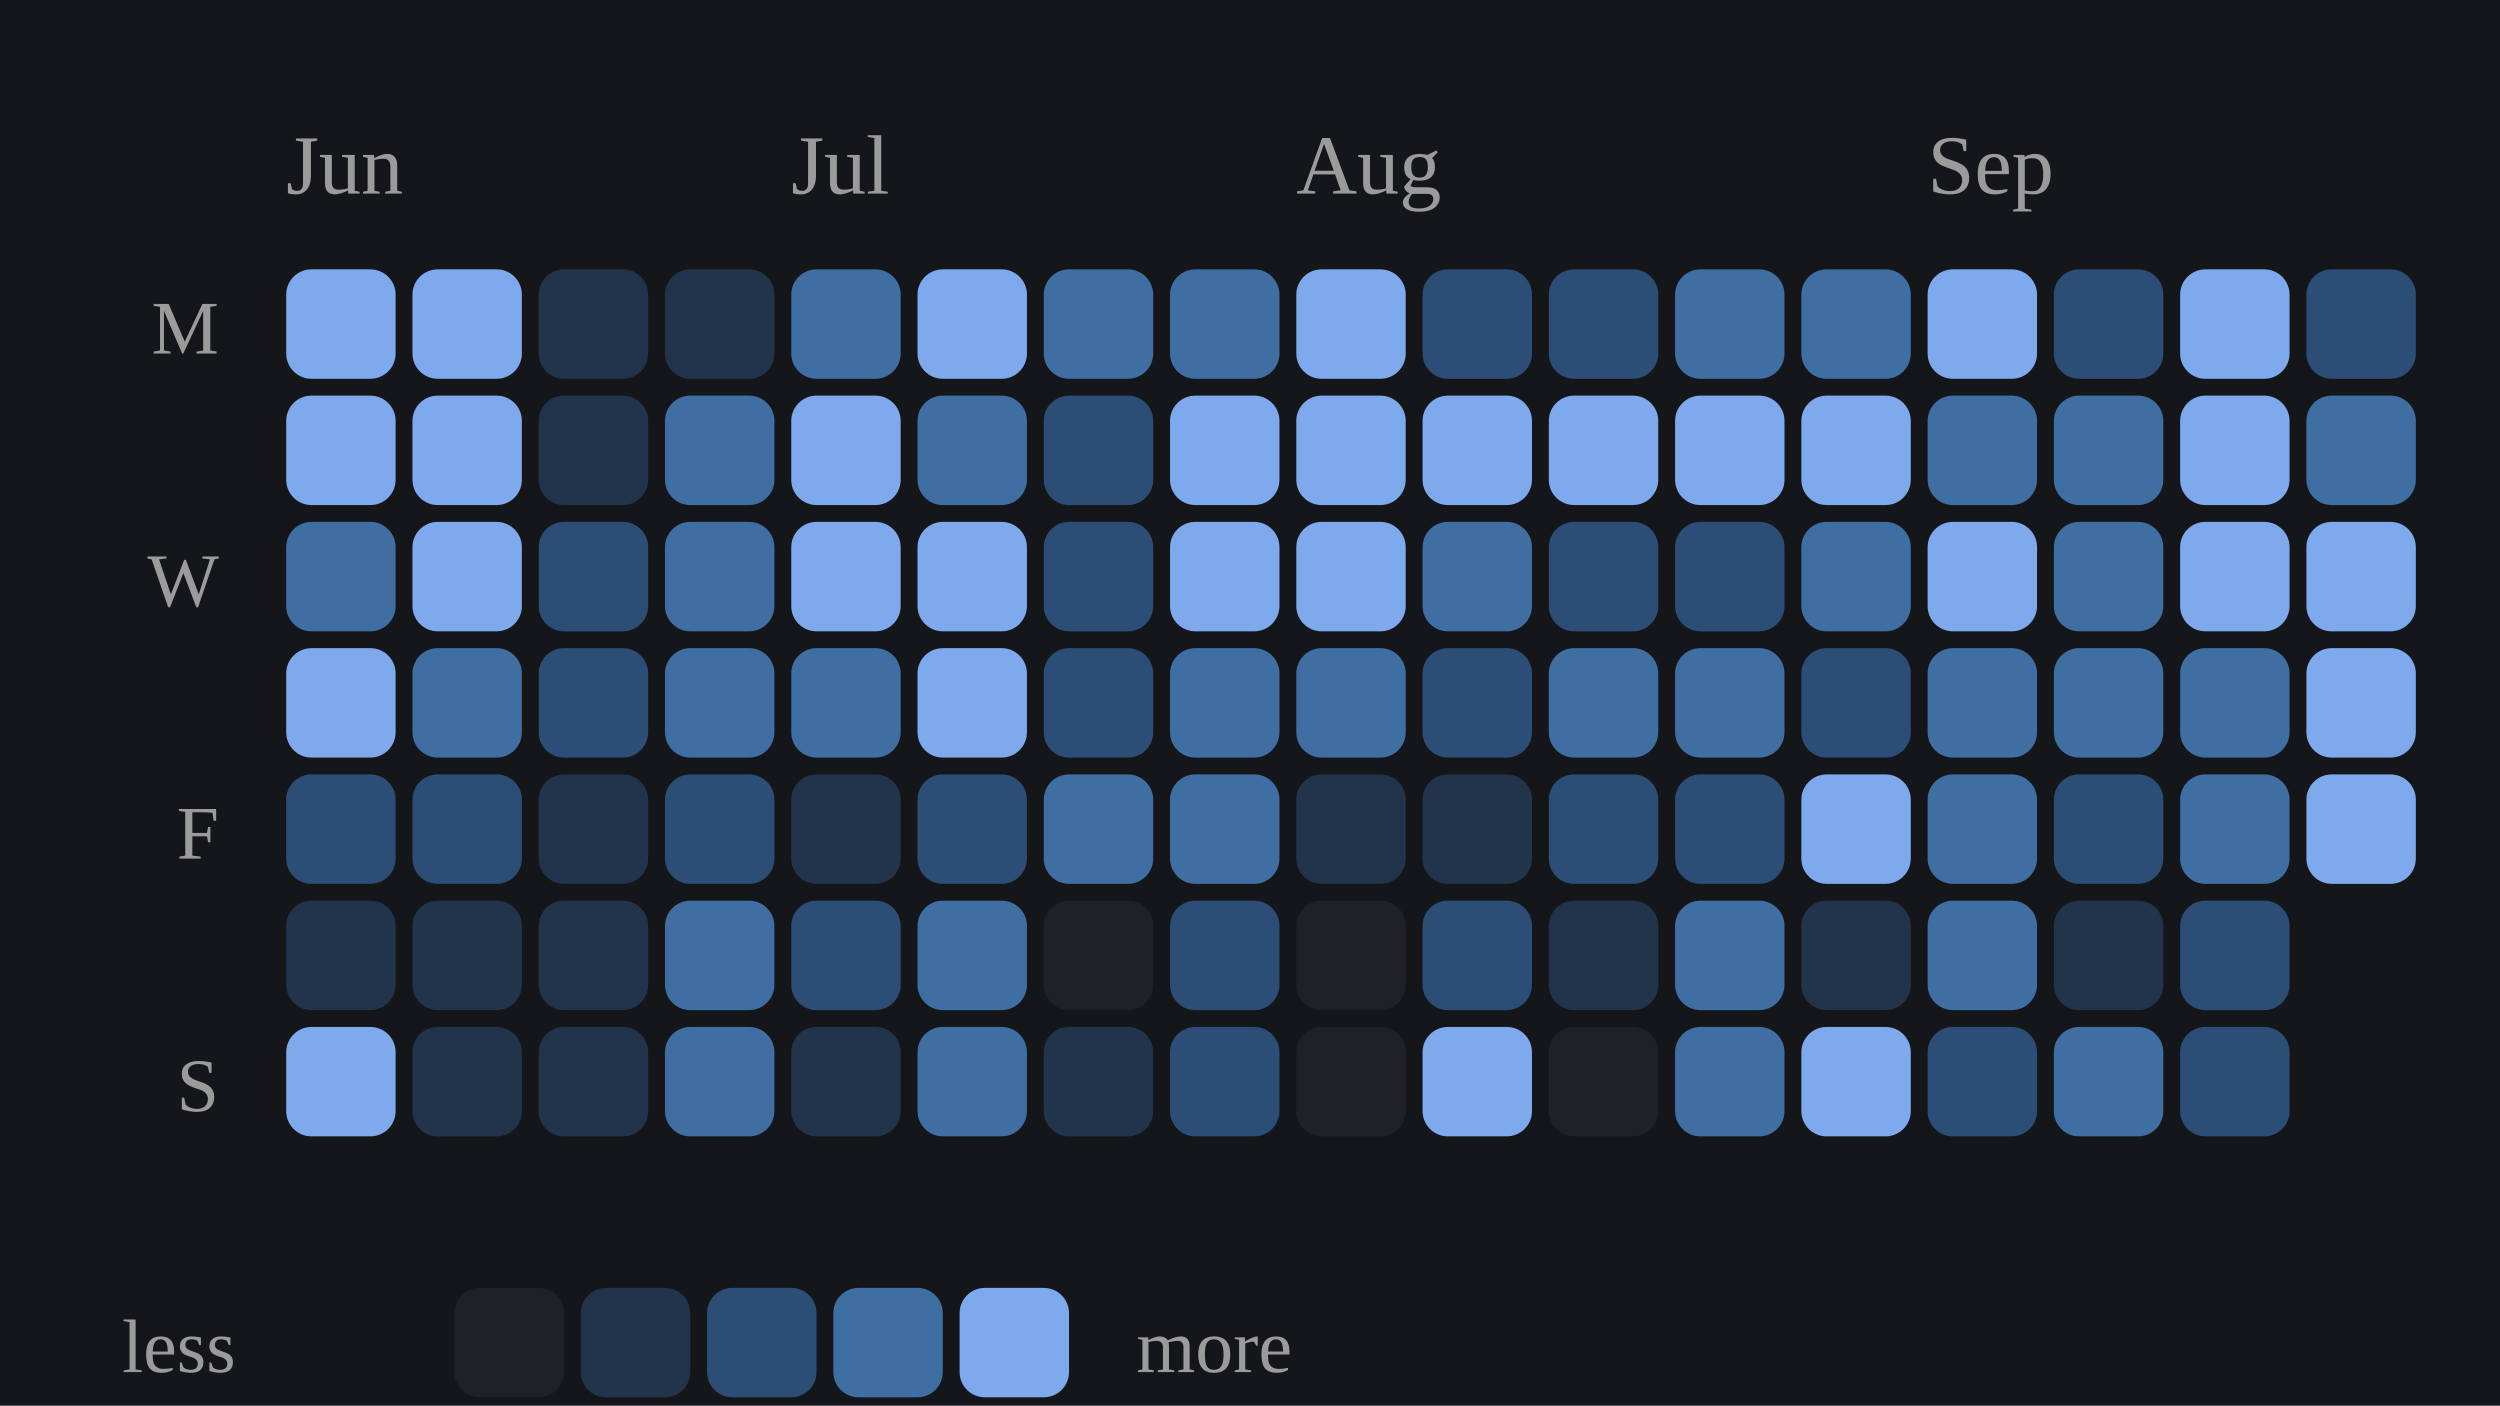
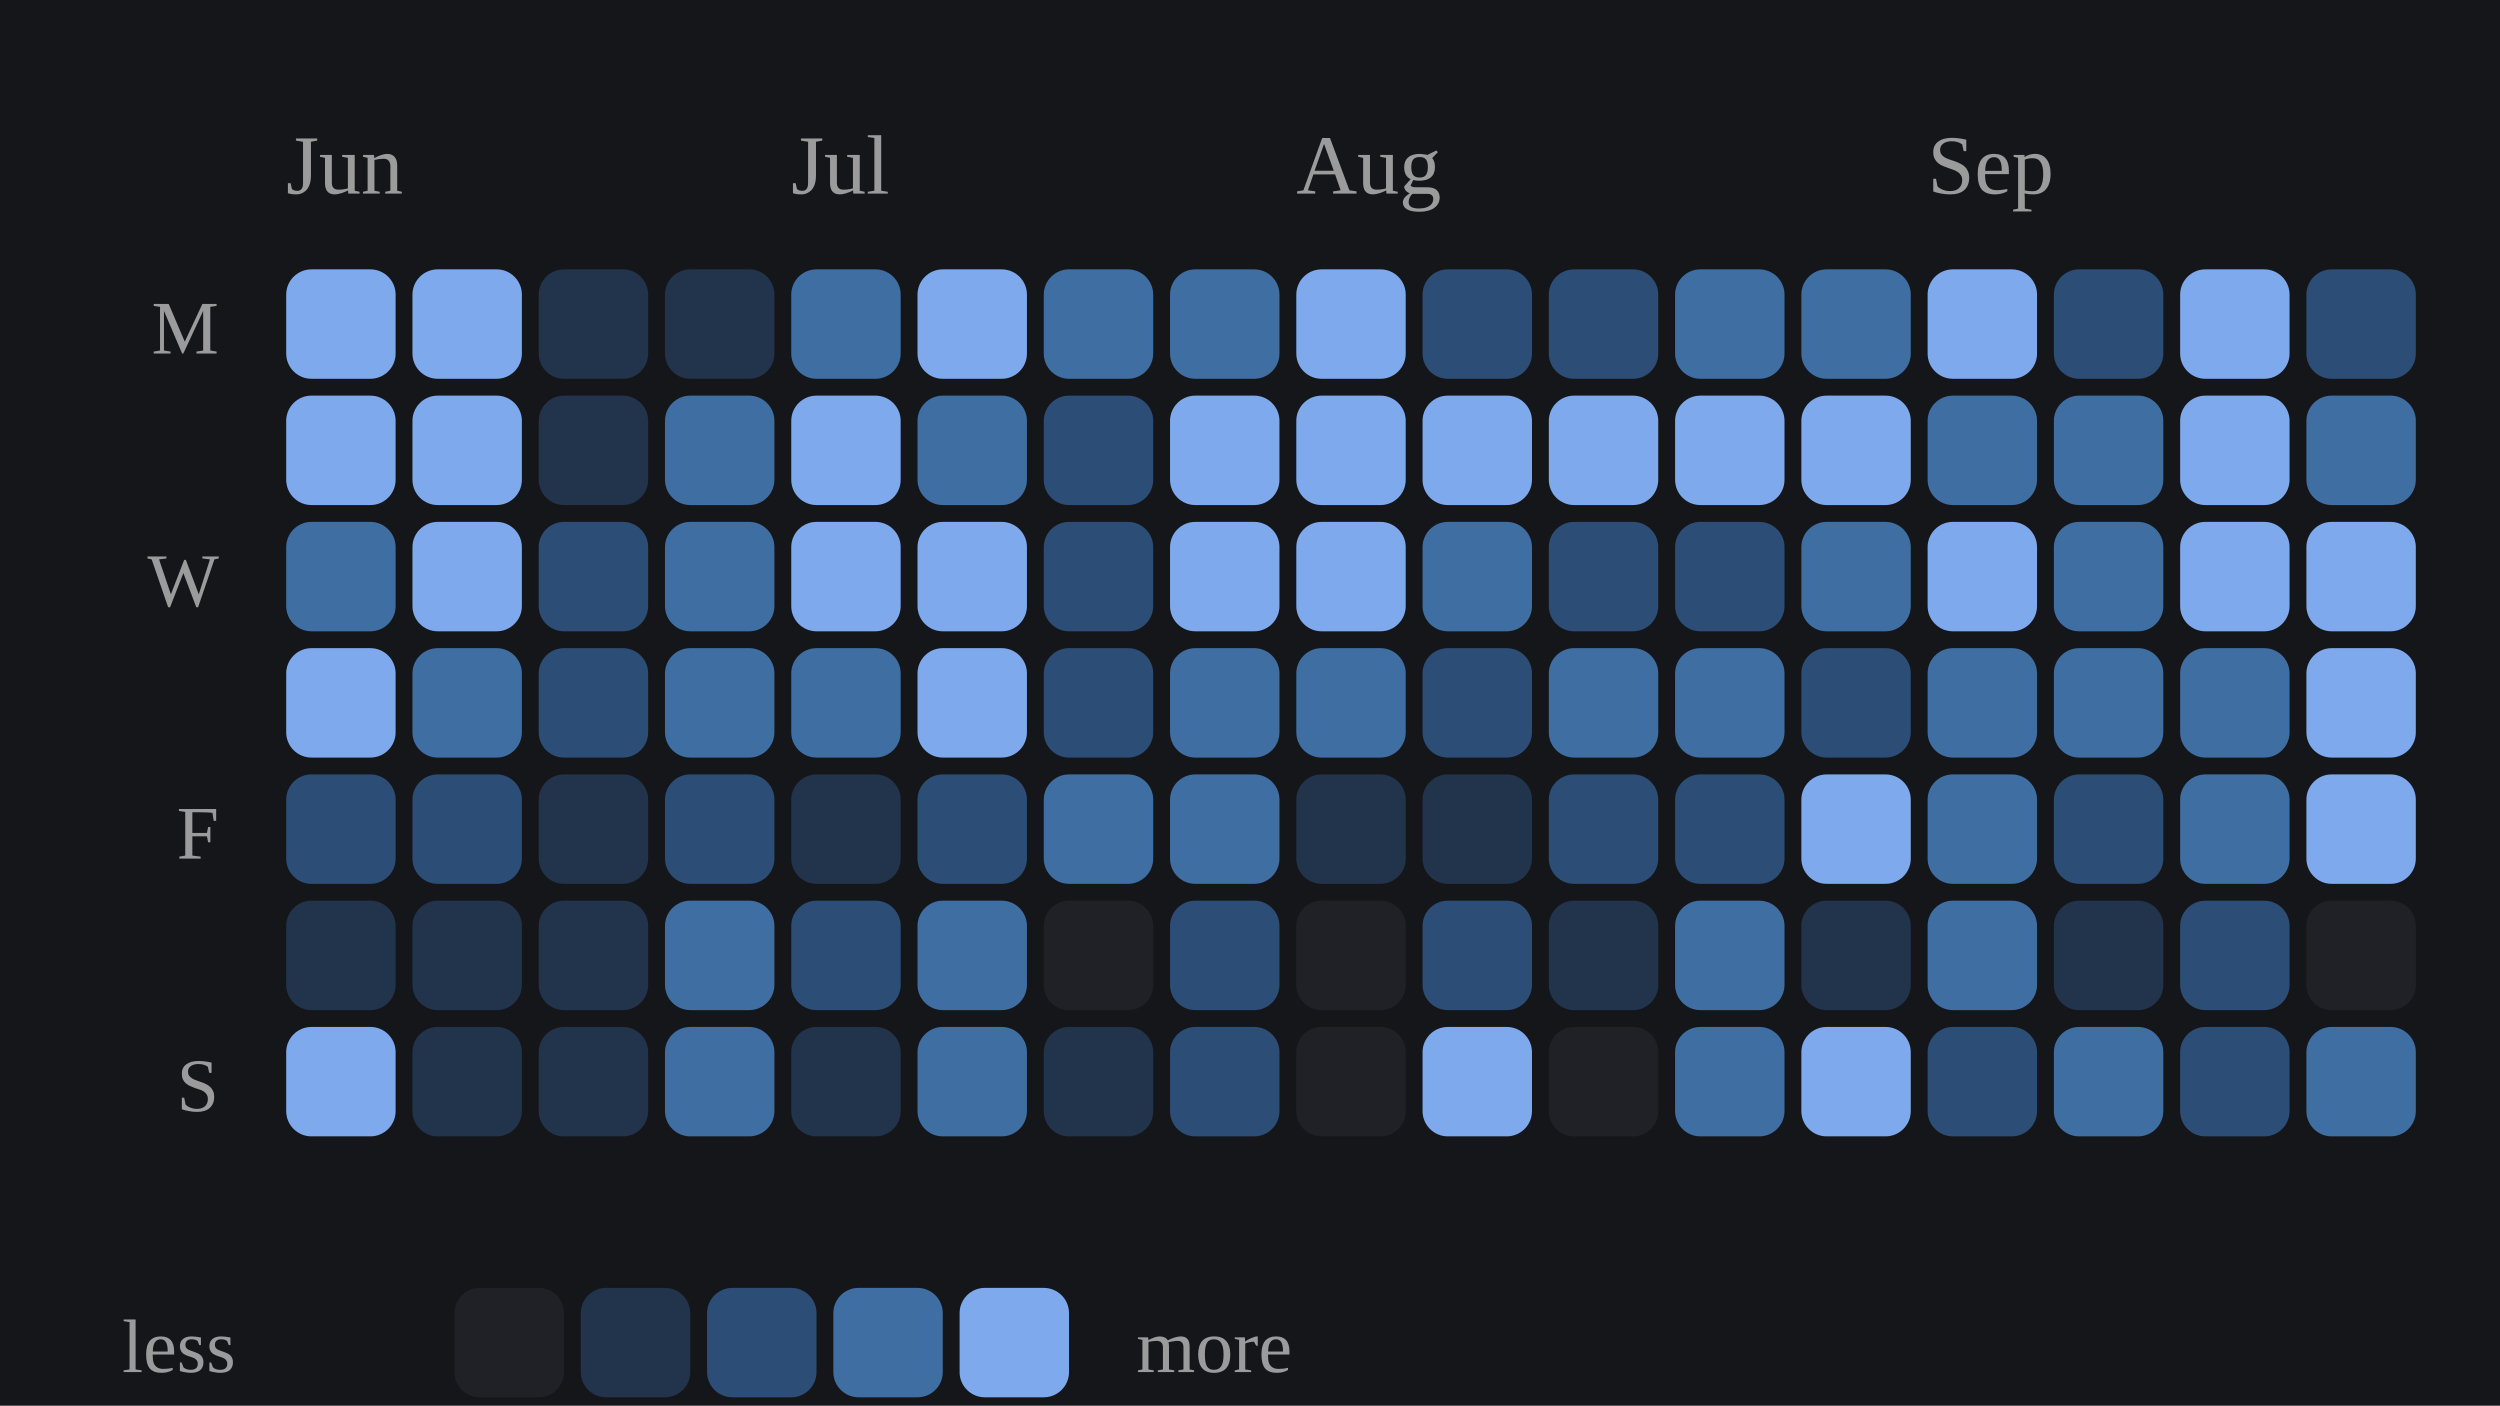
<svg xmlns="http://www.w3.org/2000/svg" viewBox="0 0 297 167" width="100%" role="img" aria-label="Daily study calendar shaded by estimated minutes of study">
  <style>
/* per-skill colour switch: set via a sk-* class on a wrapping element, read
   by the mark rules below (falls back to the neutral accent on aggregate
   charts that aren't scoped to one skill, e.g. the calendar or day-of-week) */
.sk-listening{--pc:#f4ee7b}
.sk-grammar{--pc:#8bd08b}
.sk-vocab{--pc:#82d0ed}
.sk-reading{--pc:#b498e1}
.sk-writing{--pc:#db99c3}
.sk-speaking{--pc:#de907c}
.p-title{fill:#e7e7e7;font-size:12px;font-weight:700}
.p-sub{fill:#9b9b9b;font-size:10px}
.p-unit{fill:#9b9b9b;font-size:10px}
.p-axis{fill:#9b9b9b;font-size:9.5px}
.p-grid{stroke:#2c2e34;stroke-width:1;stroke-dasharray:2,3}
.p-base{stroke:#2c2e34;stroke-width:1}
.p-tick{stroke:#2c2e34;stroke-width:1}
.p-xlab{fill:#9b9b9b;font-size:9px;text-anchor:middle}
.p-line{fill:none;stroke:var(--pc,#7ea9ec);stroke-width:2;stroke-linejoin:round;stroke-linecap:round}
.p-area{fill:var(--pc,#7ea9ec);opacity:.12}
.p-end{fill:var(--pc,#7ea9ec);stroke:#15161a;stroke-width:2}
.p-endlab{fill:#c3c4c8;font-size:10px;text-anchor:end;font-weight:700}
.b-bar{fill:var(--pc,#7ea9ec)}
.b-bar:hover{fill:#a9c6f5;opacity:.9}
.d-lab{fill:#9b9b9b;font-size:10px;text-anchor:middle}
.d-val{fill:#c3c4c8;font-size:10px;text-anchor:middle;font-weight:700}
/* heatmap */
.hm-mon{fill:#9b9b9b;font-size:10px}
.hm-dow{fill:#9b9b9b;font-size:9px;text-anchor:end}
rect:hover{opacity:.82}
/* horizontal bars */
.h-cat{fill:#e7e7e7;font-size:12px;text-anchor:end;dominant-baseline:middle}
.h-track{fill:#2c2e34;opacity:.5}
.h-fill{fill:var(--pc,#7ea9ec)}
.h-val{fill:#c3c4c8;font-size:11px;font-weight:700;dominant-baseline:middle}
.ts-lab{fill:#e7e7e7;font-size:11px;font-weight:700}
.ts-val{fill:#9b9b9b;font-size:11px}
</style>
  <rect x="0" y="0" width="100%" height="100%" fill="#15161a" />
  <text class="hm-mon" x="34" y="23">Jun</text>
  <text class="hm-mon" x="94" y="23">Jul</text>
  <text class="hm-mon" x="154" y="23">Aug</text>
  <text class="hm-mon" x="229" y="23">Sep</text>
  <text class="hm-dow" x="26" y="42">M</text>
  <text class="hm-dow" x="26" y="72">W</text>
  <text class="hm-dow" x="26" y="102">F</text>
  <text class="hm-dow" x="26" y="132">S</text>
  <rect x="34" y="32" width="13" height="13" rx="3" fill="#7ea9ec" />
  <rect x="34" y="47" width="13" height="13" rx="3" fill="#7ea9ec" />
  <rect x="34" y="62" width="13" height="13" rx="3" fill="#3f6ea3" />
  <rect x="34" y="77" width="13" height="13" rx="3" fill="#7ea9ec" />
  <rect x="34" y="92" width="13" height="13" rx="3" fill="#2c4d75" />
  <rect x="34" y="107" width="13" height="13" rx="3" fill="#22334c" />
  <rect x="34" y="122" width="13" height="13" rx="3" fill="#7ea9ec" />
  <rect x="49" y="32" width="13" height="13" rx="3" fill="#7ea9ec" />
  <rect x="49" y="47" width="13" height="13" rx="3" fill="#7ea9ec" />
  <rect x="49" y="62" width="13" height="13" rx="3" fill="#7ea9ec" />
  <rect x="49" y="77" width="13" height="13" rx="3" fill="#3f6ea3" />
  <rect x="49" y="92" width="13" height="13" rx="3" fill="#2c4d75" />
  <rect x="49" y="107" width="13" height="13" rx="3" fill="#22334c" />
  <rect x="49" y="122" width="13" height="13" rx="3" fill="#22334c" />
  <rect x="64" y="32" width="13" height="13" rx="3" fill="#22334c" />
  <rect x="64" y="47" width="13" height="13" rx="3" fill="#22334c" />
  <rect x="64" y="62" width="13" height="13" rx="3" fill="#2c4d75" />
  <rect x="64" y="77" width="13" height="13" rx="3" fill="#2c4d75" />
  <rect x="64" y="92" width="13" height="13" rx="3" fill="#22334c" />
  <rect x="64" y="107" width="13" height="13" rx="3" fill="#22334c" />
  <rect x="64" y="122" width="13" height="13" rx="3" fill="#22334c" />
  <rect x="79" y="32" width="13" height="13" rx="3" fill="#22334c" />
  <rect x="79" y="47" width="13" height="13" rx="3" fill="#3f6ea3" />
  <rect x="79" y="62" width="13" height="13" rx="3" fill="#3f6ea3" />
  <rect x="79" y="77" width="13" height="13" rx="3" fill="#3f6ea3" />
  <rect x="79" y="92" width="13" height="13" rx="3" fill="#2c4d75" />
  <rect x="79" y="107" width="13" height="13" rx="3" fill="#3f6ea3" />
  <rect x="79" y="122" width="13" height="13" rx="3" fill="#3f6ea3" />
  <rect x="94" y="32" width="13" height="13" rx="3" fill="#3f6ea3" />
  <rect x="94" y="47" width="13" height="13" rx="3" fill="#7ea9ec" />
  <rect x="94" y="62" width="13" height="13" rx="3" fill="#7ea9ec" />
  <rect x="94" y="77" width="13" height="13" rx="3" fill="#3f6ea3" />
  <rect x="94" y="92" width="13" height="13" rx="3" fill="#22334c" />
  <rect x="94" y="107" width="13" height="13" rx="3" fill="#2c4d75" />
  <rect x="94" y="122" width="13" height="13" rx="3" fill="#22334c" />
  <rect x="109" y="32" width="13" height="13" rx="3" fill="#7ea9ec" />
  <rect x="109" y="47" width="13" height="13" rx="3" fill="#3f6ea3" />
  <rect x="109" y="62" width="13" height="13" rx="3" fill="#7ea9ec" />
  <rect x="109" y="77" width="13" height="13" rx="3" fill="#7ea9ec" />
  <rect x="109" y="92" width="13" height="13" rx="3" fill="#2c4d75" />
  <rect x="109" y="107" width="13" height="13" rx="3" fill="#3f6ea3" />
  <rect x="109" y="122" width="13" height="13" rx="3" fill="#3f6ea3" />
  <rect x="124" y="32" width="13" height="13" rx="3" fill="#3f6ea3" />
  <rect x="124" y="47" width="13" height="13" rx="3" fill="#2c4d75" />
  <rect x="124" y="62" width="13" height="13" rx="3" fill="#2c4d75" />
  <rect x="124" y="77" width="13" height="13" rx="3" fill="#2c4d75" />
  <rect x="124" y="92" width="13" height="13" rx="3" fill="#3f6ea3" />
  <rect x="124" y="107" width="13" height="13" rx="3" fill="#202126" />
  <rect x="124" y="122" width="13" height="13" rx="3" fill="#22334c" />
  <rect x="139" y="32" width="13" height="13" rx="3" fill="#3f6ea3" />
  <rect x="139" y="47" width="13" height="13" rx="3" fill="#7ea9ec" />
  <rect x="139" y="62" width="13" height="13" rx="3" fill="#7ea9ec" />
  <rect x="139" y="77" width="13" height="13" rx="3" fill="#3f6ea3" />
  <rect x="139" y="92" width="13" height="13" rx="3" fill="#3f6ea3" />
  <rect x="139" y="107" width="13" height="13" rx="3" fill="#2c4d75" />
  <rect x="139" y="122" width="13" height="13" rx="3" fill="#2c4d75" />
  <rect x="154" y="32" width="13" height="13" rx="3" fill="#7ea9ec" />
  <rect x="154" y="47" width="13" height="13" rx="3" fill="#7ea9ec" />
  <rect x="154" y="62" width="13" height="13" rx="3" fill="#7ea9ec" />
  <rect x="154" y="77" width="13" height="13" rx="3" fill="#3f6ea3" />
  <rect x="154" y="92" width="13" height="13" rx="3" fill="#22334c" />
  <rect x="154" y="107" width="13" height="13" rx="3" fill="#202126" />
  <rect x="154" y="122" width="13" height="13" rx="3" fill="#202126" />
  <rect x="169" y="32" width="13" height="13" rx="3" fill="#2c4d75" />
  <rect x="169" y="47" width="13" height="13" rx="3" fill="#7ea9ec" />
  <rect x="169" y="62" width="13" height="13" rx="3" fill="#3f6ea3" />
  <rect x="169" y="77" width="13" height="13" rx="3" fill="#2c4d75" />
  <rect x="169" y="92" width="13" height="13" rx="3" fill="#22334c" />
  <rect x="169" y="107" width="13" height="13" rx="3" fill="#2c4d75" />
  <rect x="169" y="122" width="13" height="13" rx="3" fill="#7ea9ec" />
  <rect x="184" y="32" width="13" height="13" rx="3" fill="#2c4d75" />
  <rect x="184" y="47" width="13" height="13" rx="3" fill="#7ea9ec" />
  <rect x="184" y="62" width="13" height="13" rx="3" fill="#2c4d75" />
  <rect x="184" y="77" width="13" height="13" rx="3" fill="#3f6ea3" />
  <rect x="184" y="92" width="13" height="13" rx="3" fill="#2c4d75" />
  <rect x="184" y="107" width="13" height="13" rx="3" fill="#22334c" />
  <rect x="184" y="122" width="13" height="13" rx="3" fill="#202126" />
  <rect x="199" y="32" width="13" height="13" rx="3" fill="#3f6ea3" />
  <rect x="199" y="47" width="13" height="13" rx="3" fill="#7ea9ec" />
  <rect x="199" y="62" width="13" height="13" rx="3" fill="#2c4d75" />
  <rect x="199" y="77" width="13" height="13" rx="3" fill="#3f6ea3" />
  <rect x="199" y="92" width="13" height="13" rx="3" fill="#2c4d75" />
  <rect x="199" y="107" width="13" height="13" rx="3" fill="#3f6ea3" />
  <rect x="199" y="122" width="13" height="13" rx="3" fill="#3f6ea3" />
  <rect x="214" y="32" width="13" height="13" rx="3" fill="#3f6ea3" />
  <rect x="214" y="47" width="13" height="13" rx="3" fill="#7ea9ec" />
  <rect x="214" y="62" width="13" height="13" rx="3" fill="#3f6ea3" />
  <rect x="214" y="77" width="13" height="13" rx="3" fill="#2c4d75" />
  <rect x="214" y="92" width="13" height="13" rx="3" fill="#7ea9ec" />
  <rect x="214" y="107" width="13" height="13" rx="3" fill="#22334c" />
  <rect x="214" y="122" width="13" height="13" rx="3" fill="#7ea9ec" />
  <rect x="229" y="32" width="13" height="13" rx="3" fill="#7ea9ec" />
  <rect x="229" y="47" width="13" height="13" rx="3" fill="#3f6ea3" />
  <rect x="229" y="62" width="13" height="13" rx="3" fill="#7ea9ec" />
  <rect x="229" y="77" width="13" height="13" rx="3" fill="#3f6ea3" />
  <rect x="229" y="92" width="13" height="13" rx="3" fill="#3f6ea3" />
  <rect x="229" y="107" width="13" height="13" rx="3" fill="#3f6ea3" />
  <rect x="229" y="122" width="13" height="13" rx="3" fill="#2c4d75" />
  <rect x="244" y="32" width="13" height="13" rx="3" fill="#2c4d75" />
  <rect x="244" y="47" width="13" height="13" rx="3" fill="#3f6ea3" />
  <rect x="244" y="62" width="13" height="13" rx="3" fill="#3f6ea3" />
  <rect x="244" y="77" width="13" height="13" rx="3" fill="#3f6ea3" />
  <rect x="244" y="92" width="13" height="13" rx="3" fill="#2c4d75" />
  <rect x="244" y="107" width="13" height="13" rx="3" fill="#22334c" />
  <rect x="244" y="122" width="13" height="13" rx="3" fill="#3f6ea3" />
  <rect x="259" y="32" width="13" height="13" rx="3" fill="#7ea9ec" />
  <rect x="259" y="47" width="13" height="13" rx="3" fill="#7ea9ec" />
  <rect x="259" y="62" width="13" height="13" rx="3" fill="#7ea9ec" />
  <rect x="259" y="77" width="13" height="13" rx="3" fill="#3f6ea3" />
  <rect x="259" y="92" width="13" height="13" rx="3" fill="#3f6ea3" />
  <rect x="259" y="107" width="13" height="13" rx="3" fill="#2c4d75" />
  <rect x="259" y="122" width="13" height="13" rx="3" fill="#2c4d75" />
  <rect x="274" y="32" width="13" height="13" rx="3" fill="#2c4d75" />
  <rect x="274" y="47" width="13" height="13" rx="3" fill="#3f6ea3" />
  <rect x="274" y="62" width="13" height="13" rx="3" fill="#7ea9ec" />
  <rect x="274" y="77" width="13" height="13" rx="3" fill="#7ea9ec" />
  <rect x="274" y="92" width="13" height="13" rx="3" fill="#7ea9ec" />
+   <rect x="274" y="107" width="13" height="13" rx="3" fill="#202126" />
+   <rect x="274" y="122" width="13" height="13" rx="3" fill="#3f6ea3" />
  <text class="hm-dow" x="28" y="163">less</text>
  <rect x="54" y="153" width="13" height="13" rx="3" fill="#202126" />
  <rect x="69" y="153" width="13" height="13" rx="3" fill="#22334c" />
  <rect x="84" y="153" width="13" height="13" rx="3" fill="#2c4d75" />
  <rect x="99" y="153" width="13" height="13" rx="3" fill="#3f6ea3" />
  <rect x="114" y="153" width="13" height="13" rx="3" fill="#7ea9ec" />
  <text class="hm-dow" style="text-anchor:start" x="135" y="163">more</text>
</svg>
